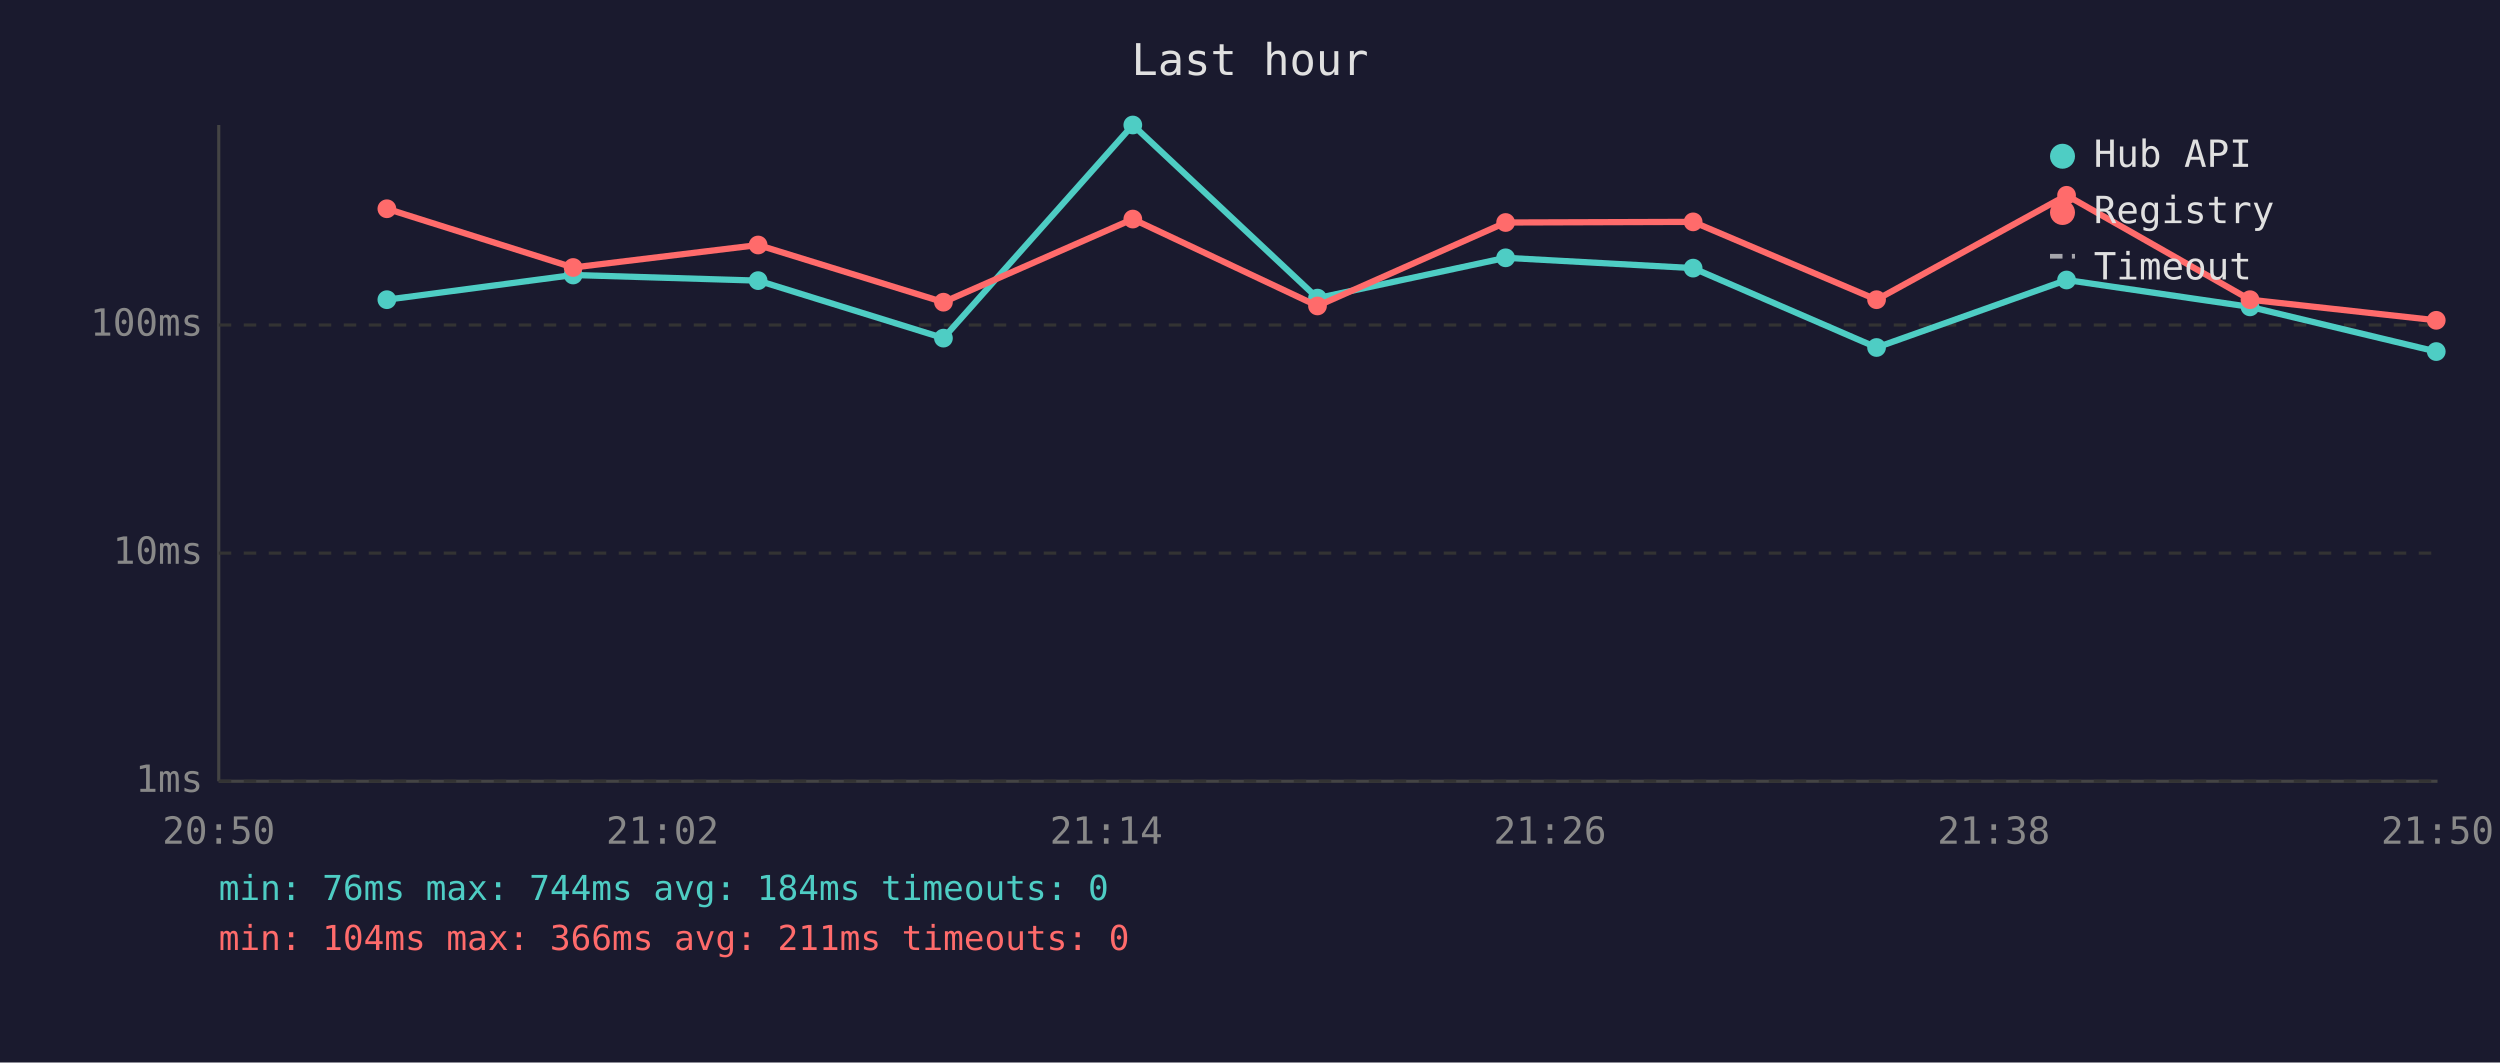
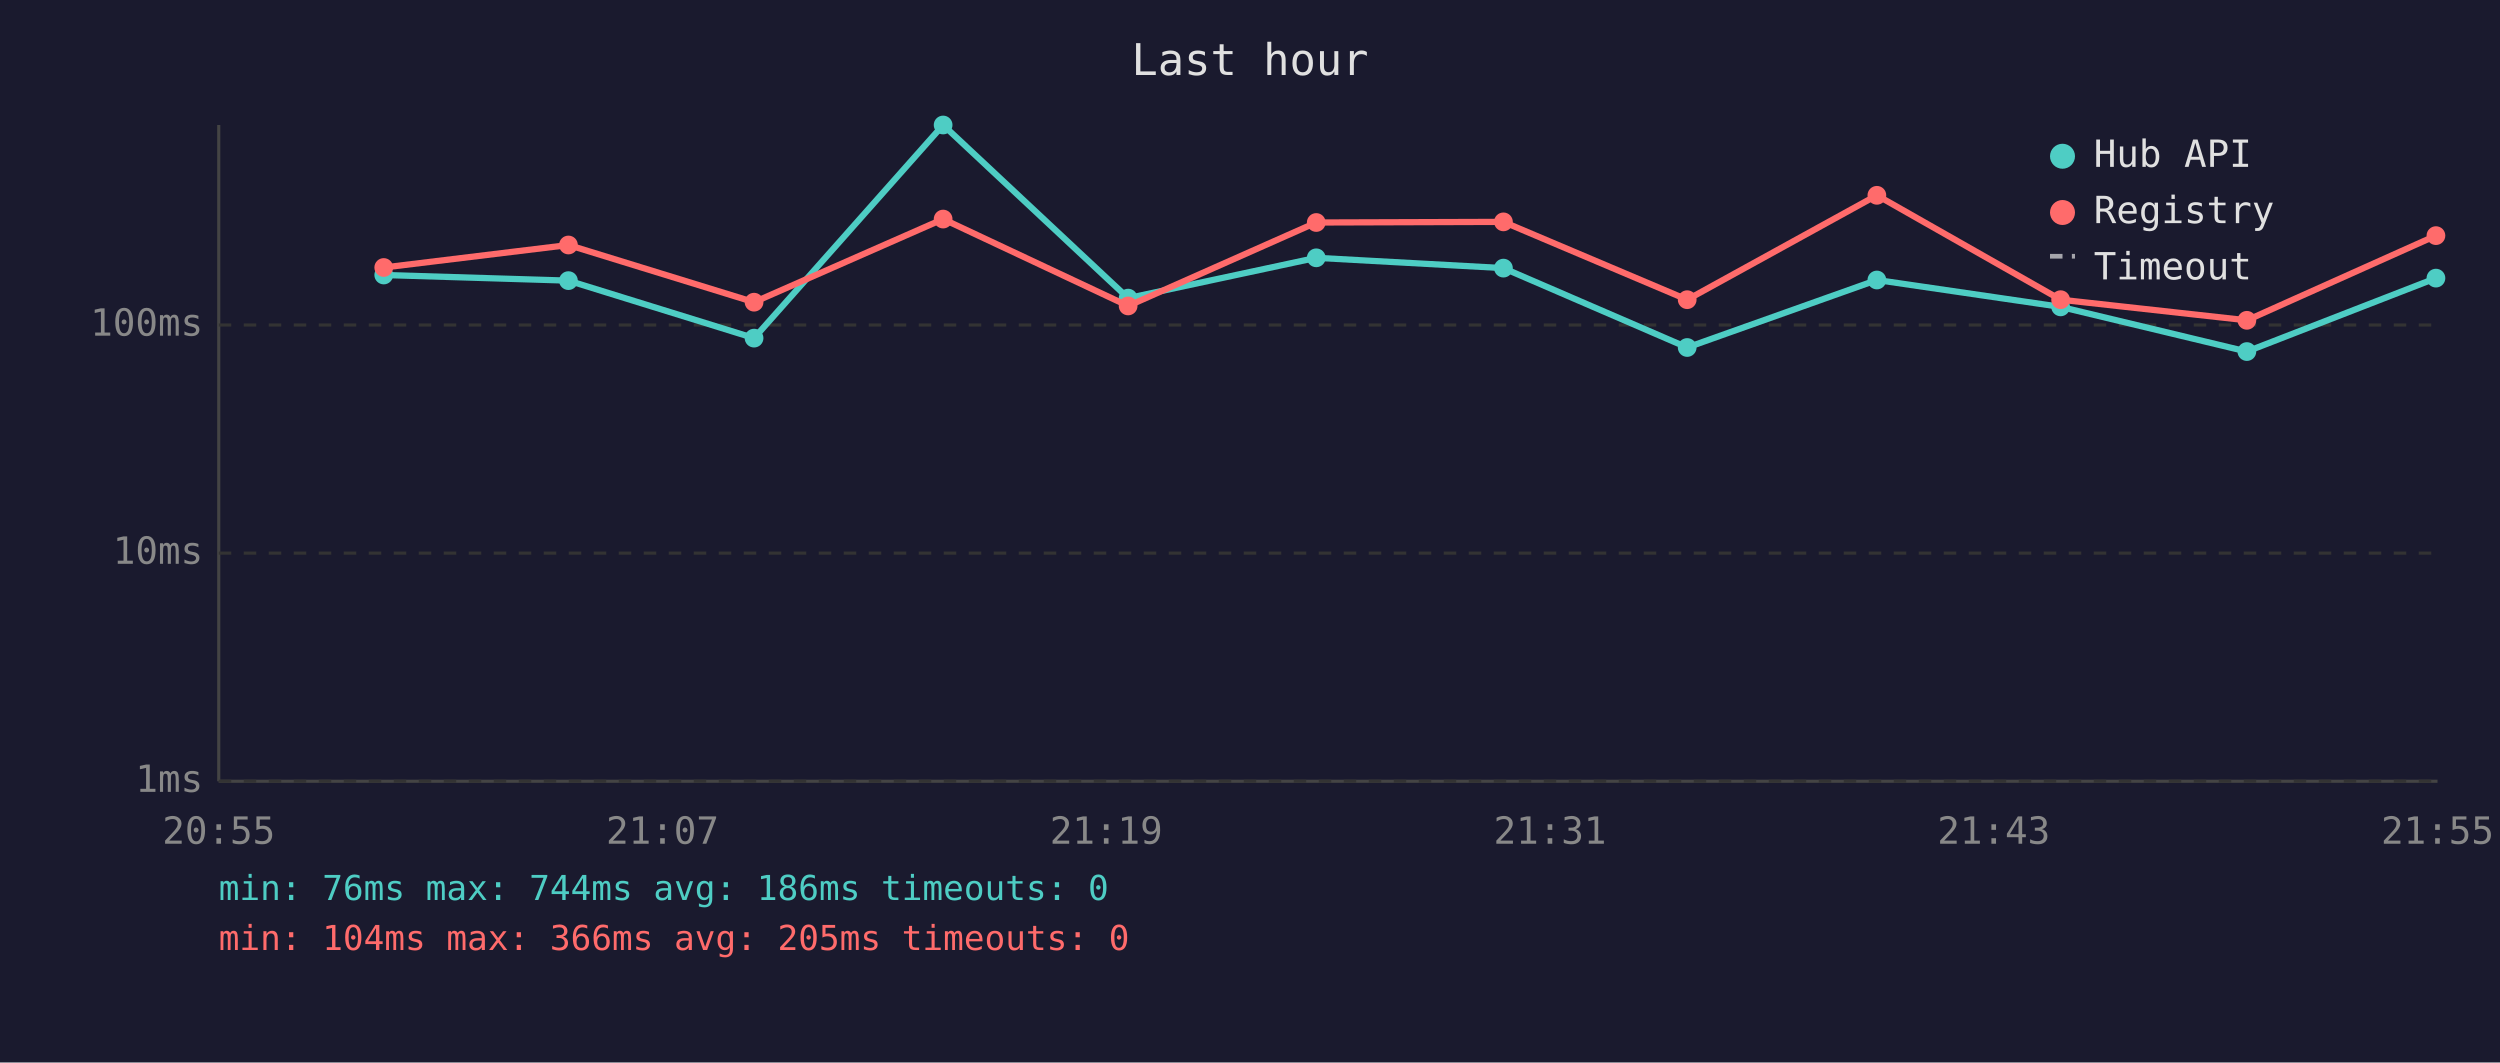
<svg xmlns="http://www.w3.org/2000/svg" viewBox="0 0 800 340" font-family="monospace" font-size="12">
  <rect width="800" height="340" fill="#1a1a2e" />
  <text x="400" y="24" fill="#e0e0e0" font-size="14" text-anchor="middle">Last hour</text>
  <line x1="70" y1="40" x2="70" y2="250" stroke="#444" stroke-width="1" />
  <line x1="70" y1="250" x2="780" y2="250" stroke="#444" stroke-width="1" />
  <line x1="70" y1="250" x2="780" y2="250" stroke="#333" stroke-width="1" stroke-dasharray="4" />
  <text x="65" y="250" fill="#888" text-anchor="end" dominant-baseline="middle">1ms</text>
  <line x1="70" y1="177" x2="780" y2="177" stroke="#333" stroke-width="1" stroke-dasharray="4" />
  <text x="65" y="177" fill="#888" text-anchor="end" dominant-baseline="middle">10ms</text>
  <line x1="70" y1="104" x2="780" y2="104" stroke="#333" stroke-width="1" stroke-dasharray="4" />
  <text x="65" y="104" fill="#888" text-anchor="end" dominant-baseline="middle">100ms</text>
-   <text x="70" y="270" fill="#888" text-anchor="middle">20:50</text>
-   <text x="212" y="270" fill="#888" text-anchor="middle">21:02</text>
-   <text x="354" y="270" fill="#888" text-anchor="middle">21:14</text>
-   <text x="496" y="270" fill="#888" text-anchor="middle">21:26</text>
-   <text x="638" y="270" fill="#888" text-anchor="middle">21:38</text>
-   <text x="780" y="270" fill="#888" text-anchor="middle">21:50</text>
-   <polyline points="123.8,95.9 183.4,88.0 242.6,89.8 301.9,108.2 362.5,40.0 421.6,95.4 481.8,82.5 541.8,85.8 600.5,111.2 661.3,89.6 720.0,98.2 779.6,112.5" fill="none" stroke="#4ecdc4" stroke-width="2" opacity="1" />
-   <circle cx="123.8" cy="95.9" r="3" fill="#4ecdc4" />
-   <circle cx="183.4" cy="88.0" r="3" fill="#4ecdc4" />
-   <circle cx="242.6" cy="89.8" r="3" fill="#4ecdc4" />
-   <circle cx="301.9" cy="108.2" r="3" fill="#4ecdc4" />
-   <circle cx="362.5" cy="40.0" r="3" fill="#4ecdc4" />
-   <circle cx="421.6" cy="95.4" r="3" fill="#4ecdc4" />
-   <circle cx="481.8" cy="82.5" r="3" fill="#4ecdc4" />
-   <circle cx="541.8" cy="85.8" r="3" fill="#4ecdc4" />
-   <circle cx="600.5" cy="111.2" r="3" fill="#4ecdc4" />
-   <circle cx="661.3" cy="89.6" r="3" fill="#4ecdc4" />
-   <circle cx="720.0" cy="98.2" r="3" fill="#4ecdc4" />
-   <circle cx="779.6" cy="112.5" r="3" fill="#4ecdc4" />
-   <polyline points="123.8,66.8 183.4,85.6 242.6,78.4 301.9,96.7 362.5,70.1 421.6,97.9 481.8,71.2 541.8,71.0 600.5,95.9 661.3,62.5 720.0,95.9 779.6,102.5" fill="none" stroke="#ff6b6b" stroke-width="2" opacity="1" />
-   <circle cx="123.8" cy="66.8" r="3" fill="#ff6b6b" />
-   <circle cx="183.4" cy="85.6" r="3" fill="#ff6b6b" />
-   <circle cx="242.6" cy="78.4" r="3" fill="#ff6b6b" />
-   <circle cx="301.9" cy="96.7" r="3" fill="#ff6b6b" />
-   <circle cx="362.5" cy="70.1" r="3" fill="#ff6b6b" />
-   <circle cx="421.6" cy="97.9" r="3" fill="#ff6b6b" />
-   <circle cx="481.8" cy="71.2" r="3" fill="#ff6b6b" />
-   <circle cx="541.8" cy="71.0" r="3" fill="#ff6b6b" />
-   <circle cx="600.5" cy="95.9" r="3" fill="#ff6b6b" />
-   <circle cx="661.3" cy="62.5" r="3" fill="#ff6b6b" />
-   <circle cx="720.0" cy="95.9" r="3" fill="#ff6b6b" />
-   <circle cx="779.6" cy="102.5" r="3" fill="#ff6b6b" />
+   <text x="70" y="270" fill="#888" text-anchor="middle">20:55</text>
+   <text x="212" y="270" fill="#888" text-anchor="middle">21:07</text>
+   <text x="354" y="270" fill="#888" text-anchor="middle">21:19</text>
+   <text x="496" y="270" fill="#888" text-anchor="middle">21:31</text>
+   <text x="638" y="270" fill="#888" text-anchor="middle">21:43</text>
+   <text x="780" y="270" fill="#888" text-anchor="middle">21:55</text>
+   <polyline points="122.8,88.0 181.9,89.8 241.3,108.2 301.8,40.0 361.0,95.4 421.2,82.5 481.1,85.8 539.9,111.2 600.6,89.6 659.4,98.2 719.0,112.5 779.5,89.0" fill="none" stroke="#4ecdc4" stroke-width="2" opacity="1" />
+   <circle cx="122.8" cy="88.0" r="3" fill="#4ecdc4" />
+   <circle cx="181.9" cy="89.8" r="3" fill="#4ecdc4" />
+   <circle cx="241.3" cy="108.2" r="3" fill="#4ecdc4" />
+   <circle cx="301.8" cy="40.0" r="3" fill="#4ecdc4" />
+   <circle cx="361.0" cy="95.4" r="3" fill="#4ecdc4" />
+   <circle cx="421.2" cy="82.5" r="3" fill="#4ecdc4" />
+   <circle cx="481.1" cy="85.8" r="3" fill="#4ecdc4" />
+   <circle cx="539.9" cy="111.2" r="3" fill="#4ecdc4" />
+   <circle cx="600.6" cy="89.6" r="3" fill="#4ecdc4" />
+   <circle cx="659.4" cy="98.2" r="3" fill="#4ecdc4" />
+   <circle cx="719.0" cy="112.5" r="3" fill="#4ecdc4" />
+   <circle cx="779.5" cy="89.0" r="3" fill="#4ecdc4" />
+   <polyline points="122.8,85.6 181.9,78.4 241.3,96.7 301.8,70.1 361.0,97.9 421.2,71.2 481.1,71.0 539.9,95.9 600.6,62.5 659.4,95.9 719.0,102.5 779.5,75.4" fill="none" stroke="#ff6b6b" stroke-width="2" opacity="1" />
+   <circle cx="122.8" cy="85.6" r="3" fill="#ff6b6b" />
+   <circle cx="181.9" cy="78.4" r="3" fill="#ff6b6b" />
+   <circle cx="241.3" cy="96.7" r="3" fill="#ff6b6b" />
+   <circle cx="301.8" cy="70.1" r="3" fill="#ff6b6b" />
+   <circle cx="361.0" cy="97.9" r="3" fill="#ff6b6b" />
+   <circle cx="421.2" cy="71.2" r="3" fill="#ff6b6b" />
+   <circle cx="481.1" cy="71.0" r="3" fill="#ff6b6b" />
+   <circle cx="539.9" cy="95.9" r="3" fill="#ff6b6b" />
+   <circle cx="600.6" cy="62.5" r="3" fill="#ff6b6b" />
+   <circle cx="659.4" cy="95.9" r="3" fill="#ff6b6b" />
+   <circle cx="719.0" cy="102.5" r="3" fill="#ff6b6b" />
+   <circle cx="779.5" cy="75.4" r="3" fill="#ff6b6b" />
  <circle cx="660" cy="50" r="4" fill="#4ecdc4" />
  <text x="670" y="50" fill="#e0e0e0" dominant-baseline="middle">Hub API</text>
  <circle cx="660" cy="68" r="4" fill="#ff6b6b" />
  <text x="670" y="68" fill="#e0e0e0" dominant-baseline="middle">Registry</text>
  <line x1="656" y1="82" x2="664" y2="82" stroke="#e0e0e0" stroke-width="1.5" stroke-dasharray="4,3" opacity="0.7" />
  <text x="670" y="86" fill="#e0e0e0" dominant-baseline="middle">Timeout</text>
-   <text x="70" y="288" fill="#4ecdc4" font-size="11">min: 76ms  max: 744ms  avg: 184ms  timeouts: 0</text>
-   <text x="70" y="304" fill="#ff6b6b" font-size="11">min: 104ms  max: 366ms  avg: 211ms  timeouts: 0</text>
+   <text x="70" y="288" fill="#4ecdc4" font-size="11">min: 76ms  max: 744ms  avg: 186ms  timeouts: 0</text>
+   <text x="70" y="304" fill="#ff6b6b" font-size="11">min: 104ms  max: 366ms  avg: 205ms  timeouts: 0</text>
</svg>
